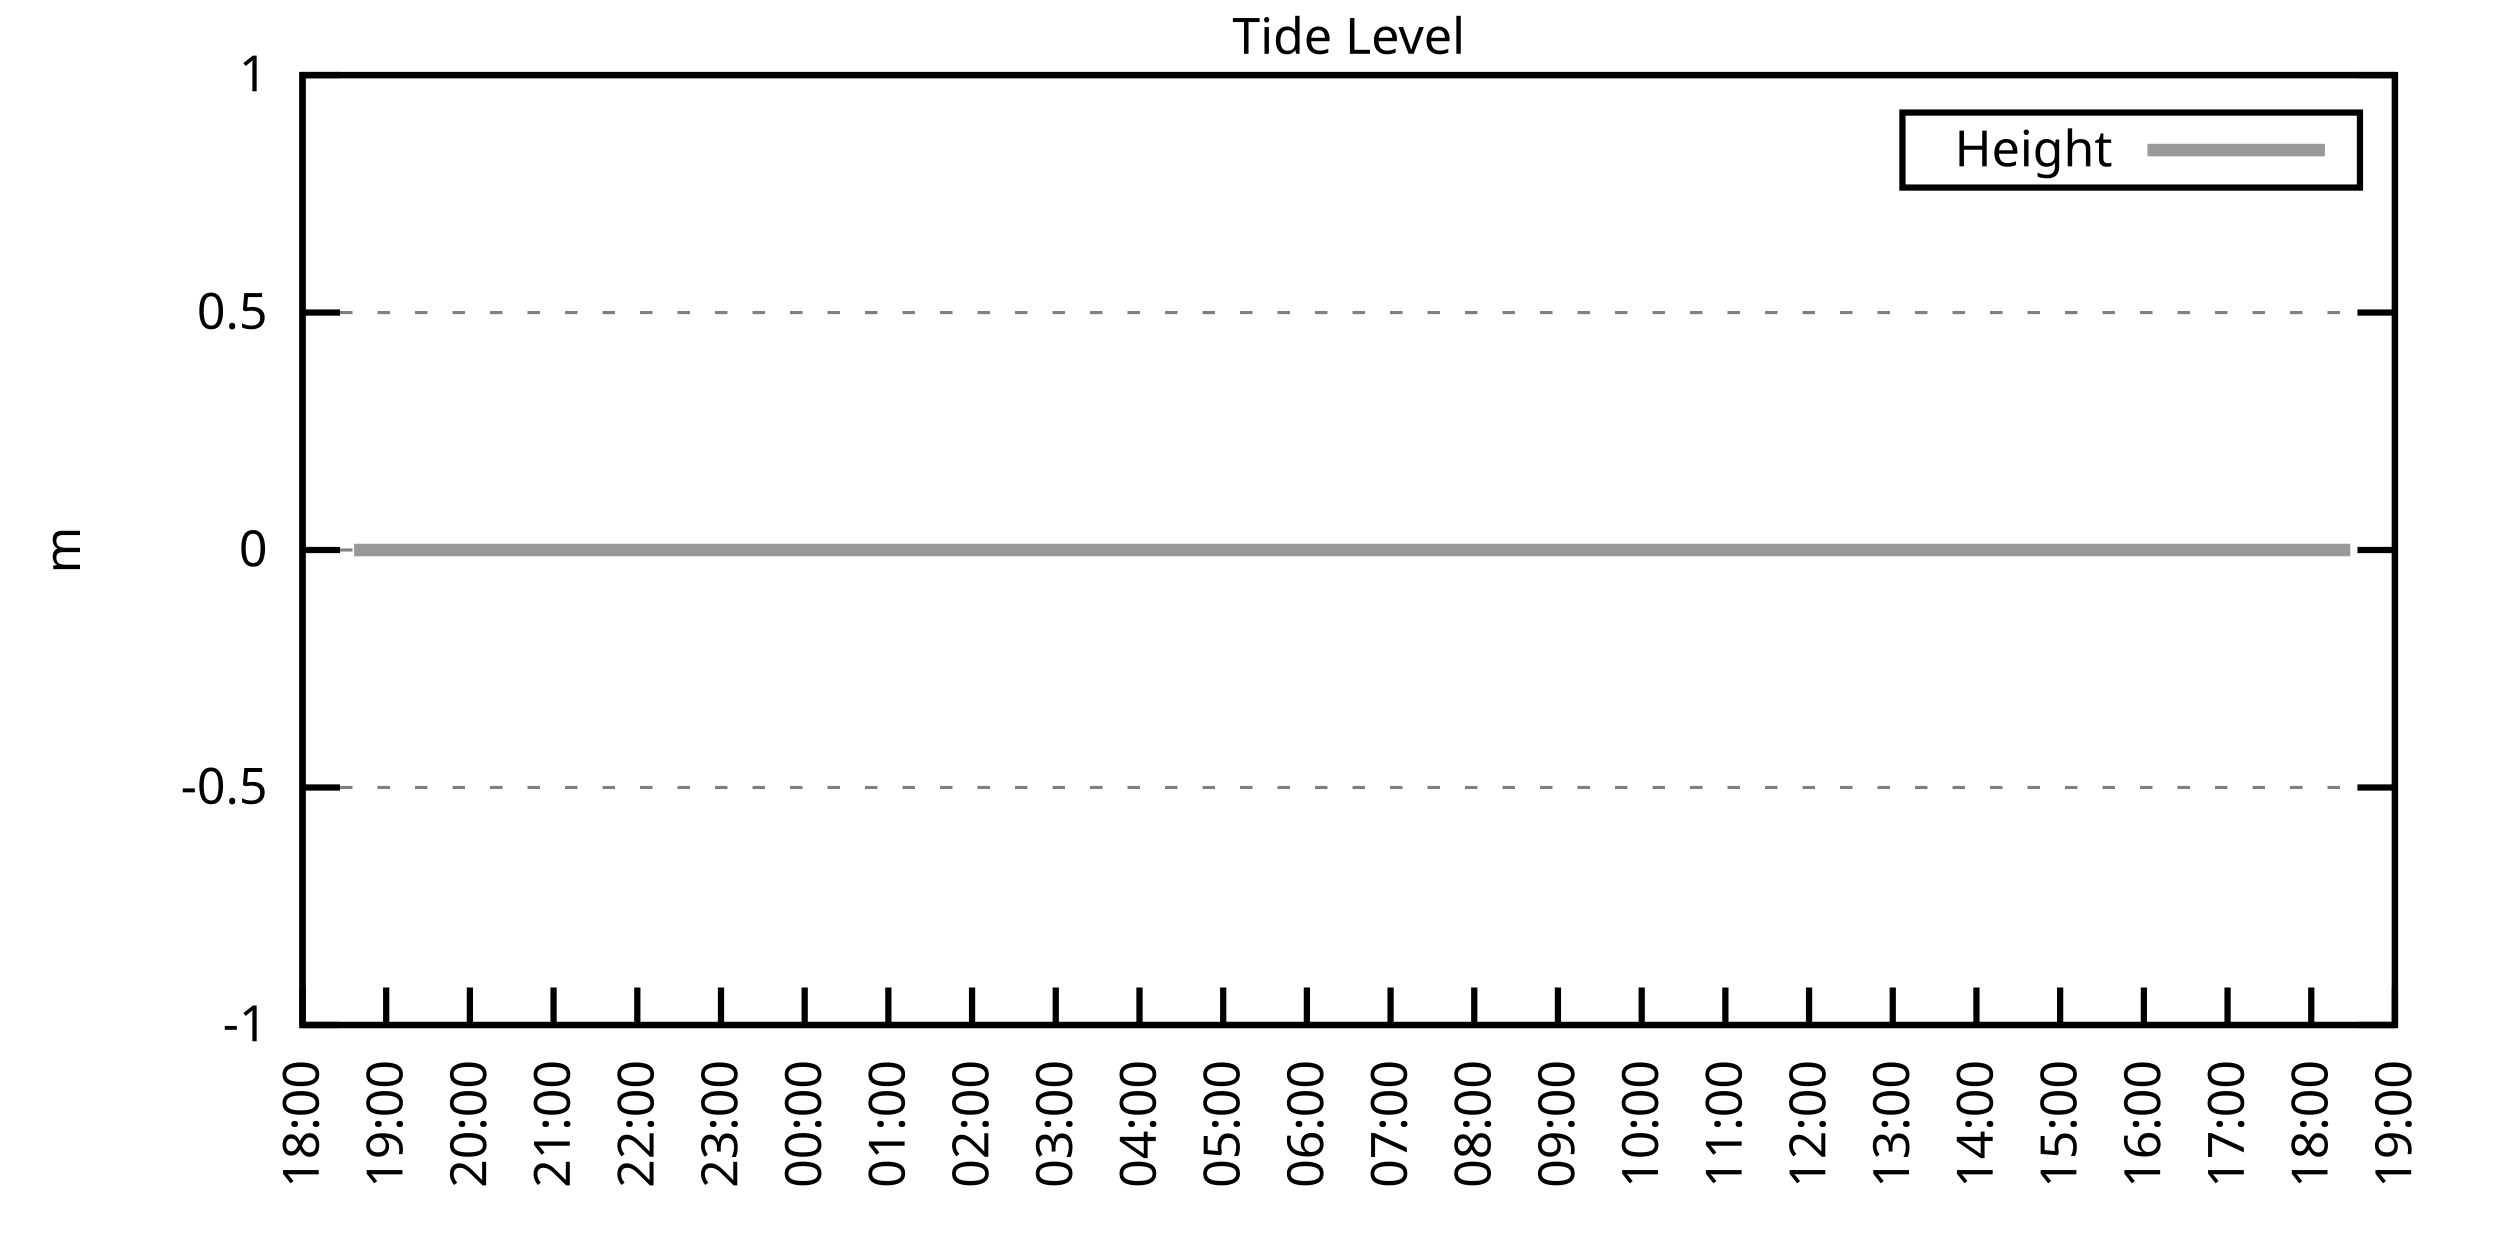
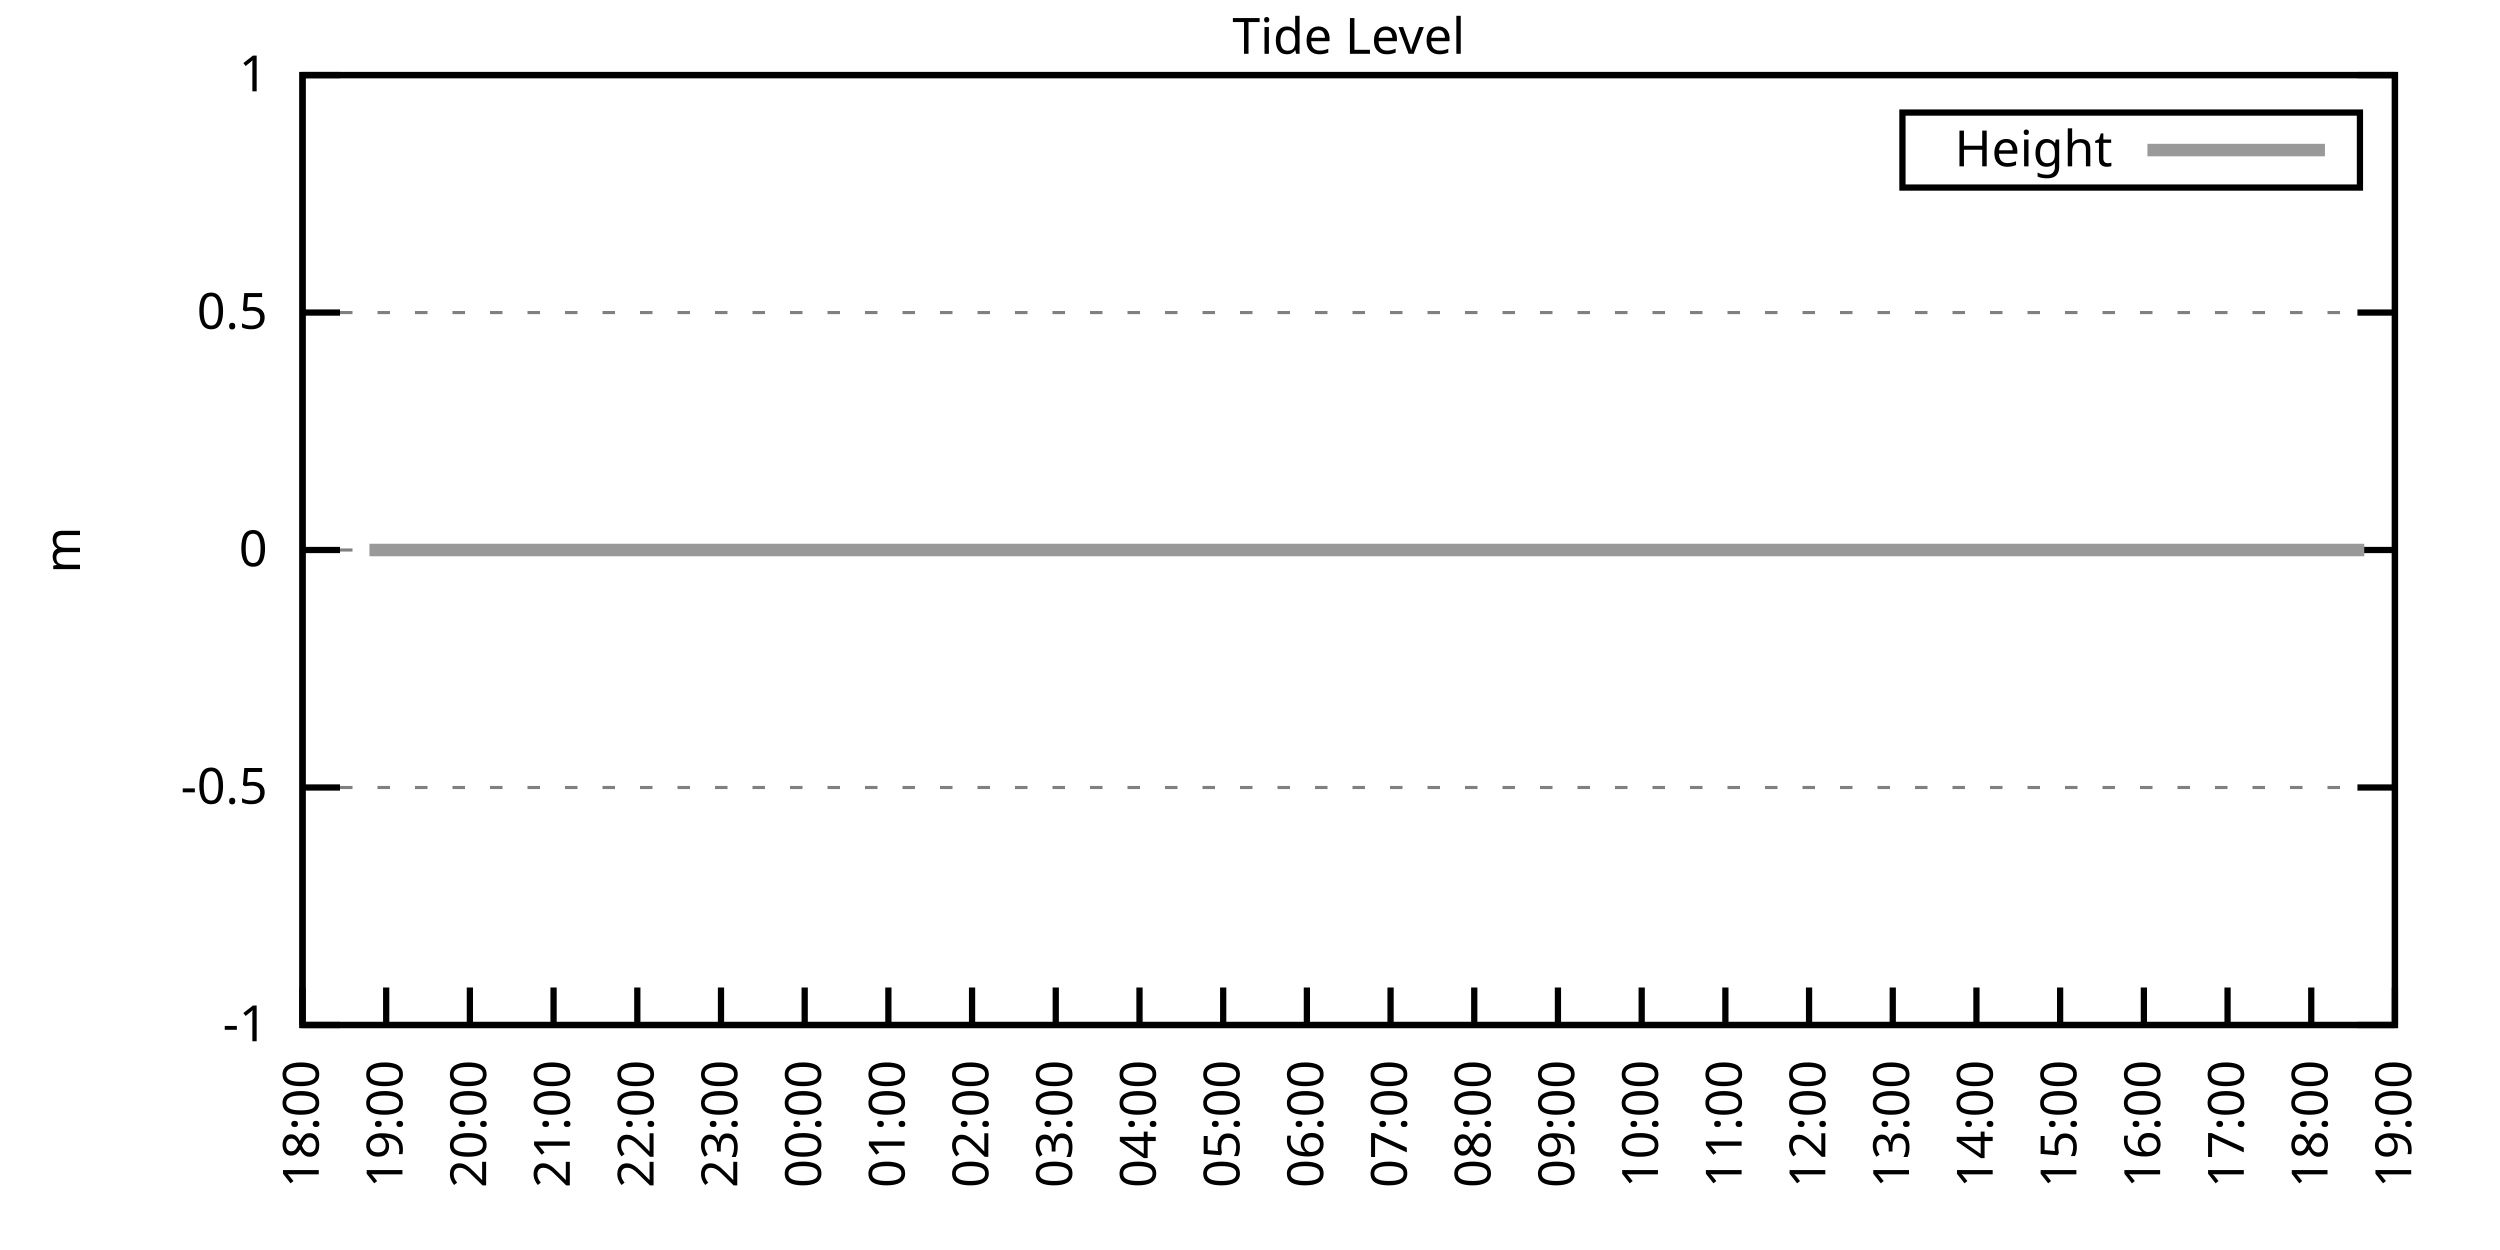
<svg xmlns="http://www.w3.org/2000/svg" xmlns:xlink="http://www.w3.org/1999/xlink" width="400" height="200" viewBox="0 0 400 200">
  <g id="gnuplot_canvas">
    <rect x="0" y="0" width="400" height="200" fill="none" />
    <defs>
      <circle id="gpDot" r="0.5" stroke-width="0.5" stroke="currentColor" />
      <path id="gpPt0" stroke-width="0.333" stroke="currentColor" d="M-1,0 h2 M0,-1 v2" />
      <path id="gpPt1" stroke-width="0.333" stroke="currentColor" d="M-1,-1 L1,1 M1,-1 L-1,1" />
      <path id="gpPt2" stroke-width="0.333" stroke="currentColor" d="M-1,0 L1,0 M0,-1 L0,1 M-1,-1 L1,1 M-1,1 L1,-1" />
      <rect id="gpPt3" stroke-width="0.333" stroke="currentColor" x="-1" y="-1" width="2" height="2" />
      <rect id="gpPt4" stroke-width="0.333" stroke="currentColor" fill="currentColor" x="-1" y="-1" width="2" height="2" />
      <circle id="gpPt5" stroke-width="0.333" stroke="currentColor" cx="0" cy="0" r="1" />
      <use xlink:href="#gpPt5" id="gpPt6" fill="currentColor" stroke="none" />
      <path id="gpPt7" stroke-width="0.333" stroke="currentColor" d="M0,-1.33 L-1.33,0.67 L1.33,0.67 z" />
      <use xlink:href="#gpPt7" id="gpPt8" fill="currentColor" stroke="none" />
      <use xlink:href="#gpPt7" id="gpPt9" stroke="currentColor" transform="rotate(180)" />
      <use xlink:href="#gpPt9" id="gpPt10" fill="currentColor" stroke="none" />
      <use xlink:href="#gpPt3" id="gpPt11" stroke="currentColor" transform="rotate(45)" />
      <use xlink:href="#gpPt11" id="gpPt12" fill="currentColor" stroke="none" />
      <path id="gpPt13" stroke-width="0.333" stroke="currentColor" d="M0,1.330 L1.265,0.411 L0.782,-1.067 L-0.782,-1.076 L-1.265,0.411 z" />
      <use xlink:href="#gpPt13" id="gpPt14" fill="currentColor" stroke="none" />
      <filter id="textbox" filterUnits="objectBoundingBox" x="0" y="0" height="1" width="1">
        <feFlood flood-color="white" flood-opacity="1" result="bgnd" />
        <feComposite in="SourceGraphic" in2="bgnd" operator="atop" />
      </filter>
      <filter id="greybox" filterUnits="objectBoundingBox" x="0" y="0" height="1" width="1">
        <feFlood flood-color="lightgrey" flood-opacity="1" result="grey" />
        <feComposite in="SourceGraphic" in2="grey" operator="atop" />
      </filter>
    </defs>
    <g fill="none" color="white" stroke="currentColor" stroke-width="1.00" stroke-linecap="butt" stroke-linejoin="miter">
</g>
    <g fill="none" color="black" stroke="currentColor" stroke-width="1.00" stroke-linecap="butt" stroke-linejoin="miter">
      <g stroke="none" shape-rendering="crispEdges">
        <polygon fill="rgb(255, 255, 255)" points="48.40,164.00 383.18,164.00 383.18,12.02 48.40,12.02 " />
      </g>
    </g>
    <g fill="none" color="black" stroke="currentColor" stroke-width="1.00" stroke-linecap="butt" stroke-linejoin="miter">
</g>
    <g fill="none" color="black" stroke="black" stroke-width="0.50" stroke-linecap="butt" stroke-linejoin="miter">
</g>
    <g fill="none" color="gray" stroke="currentColor" stroke-width="0.50" stroke-linecap="butt" stroke-linejoin="miter">
      <path stroke="gray" stroke-dasharray="2,4" class="gridline" d="M48.40,164.00 L383.19,164.00  " />
    </g>
    <g fill="none" color="gray" stroke="gray" stroke-width="1.00" stroke-linecap="butt" stroke-linejoin="miter">
</g>
    <g fill="none" color="black" stroke="currentColor" stroke-width="1.00" stroke-linecap="butt" stroke-linejoin="miter">
      <path stroke="black" d="M48.40,164.00 L54.40,164.00 M383.19,164.00 L377.19,164.00  " />
      <g transform="translate(42.80,166.60)" stroke="none" fill="black" font-family="Sans" font-size="8.00" text-anchor="end">
        <text>
          <tspan font-family="Sans">-1</tspan>
        </text>
      </g>
    </g>
    <g fill="none" color="black" stroke="currentColor" stroke-width="1.00" stroke-linecap="butt" stroke-linejoin="miter">
</g>
    <g fill="none" color="black" stroke="black" stroke-width="0.50" stroke-linecap="butt" stroke-linejoin="miter">
</g>
    <g fill="none" color="gray" stroke="currentColor" stroke-width="0.50" stroke-linecap="butt" stroke-linejoin="miter">
      <path stroke="gray" stroke-dasharray="2,4" class="gridline" d="M48.40,126.00 L383.19,126.00  " />
    </g>
    <g fill="none" color="gray" stroke="gray" stroke-width="1.00" stroke-linecap="butt" stroke-linejoin="miter">
</g>
    <g fill="none" color="black" stroke="currentColor" stroke-width="1.00" stroke-linecap="butt" stroke-linejoin="miter">
      <path stroke="black" d="M48.40,126.00 L54.40,126.00 M383.19,126.00 L377.19,126.00  " />
      <g transform="translate(42.80,128.60)" stroke="none" fill="black" font-family="Sans" font-size="8.00" text-anchor="end">
        <text>
          <tspan font-family="Sans">-0.5</tspan>
        </text>
      </g>
    </g>
    <g fill="none" color="black" stroke="currentColor" stroke-width="1.00" stroke-linecap="butt" stroke-linejoin="miter">
</g>
    <g fill="none" color="black" stroke="black" stroke-width="0.50" stroke-linecap="butt" stroke-linejoin="miter">
</g>
    <g fill="none" color="gray" stroke="currentColor" stroke-width="0.50" stroke-linecap="butt" stroke-linejoin="miter">
      <path stroke="gray" stroke-dasharray="2,4" class="gridline" d="M48.40,88.00 L383.19,88.00  " />
    </g>
    <g fill="none" color="gray" stroke="gray" stroke-width="1.00" stroke-linecap="butt" stroke-linejoin="miter">
</g>
    <g fill="none" color="black" stroke="currentColor" stroke-width="1.00" stroke-linecap="butt" stroke-linejoin="miter">
      <path stroke="black" d="M48.40,88.00 L54.40,88.00 M383.19,88.00 L377.19,88.00  " />
      <g transform="translate(42.80,90.60)" stroke="none" fill="black" font-family="Sans" font-size="8.00" text-anchor="end">
        <text>
          <tspan font-family="Sans"> 0</tspan>
        </text>
      </g>
    </g>
    <g fill="none" color="black" stroke="currentColor" stroke-width="1.00" stroke-linecap="butt" stroke-linejoin="miter">
</g>
    <g fill="none" color="black" stroke="black" stroke-width="0.50" stroke-linecap="butt" stroke-linejoin="miter">
</g>
    <g fill="none" color="gray" stroke="currentColor" stroke-width="0.50" stroke-linecap="butt" stroke-linejoin="miter">
      <path stroke="gray" stroke-dasharray="2,4" class="gridline" d="M48.40,50.01 L383.19,50.01  " />
    </g>
    <g fill="none" color="gray" stroke="gray" stroke-width="1.00" stroke-linecap="butt" stroke-linejoin="miter">
</g>
    <g fill="none" color="black" stroke="currentColor" stroke-width="1.00" stroke-linecap="butt" stroke-linejoin="miter">
      <path stroke="black" d="M48.40,50.01 L54.40,50.01 M383.19,50.01 L377.19,50.01  " />
      <g transform="translate(42.80,52.61)" stroke="none" fill="black" font-family="Sans" font-size="8.00" text-anchor="end">
        <text>
          <tspan font-family="Sans"> 0.5</tspan>
        </text>
      </g>
    </g>
    <g fill="none" color="black" stroke="currentColor" stroke-width="1.00" stroke-linecap="butt" stroke-linejoin="miter">
</g>
    <g fill="none" color="black" stroke="black" stroke-width="0.50" stroke-linecap="butt" stroke-linejoin="miter">
</g>
    <g fill="none" color="gray" stroke="currentColor" stroke-width="0.50" stroke-linecap="butt" stroke-linejoin="miter">
      <path stroke="gray" stroke-dasharray="2,4" class="gridline" d="M48.40,12.01 L383.19,12.01  " />
    </g>
    <g fill="none" color="gray" stroke="gray" stroke-width="1.00" stroke-linecap="butt" stroke-linejoin="miter">
</g>
    <g fill="none" color="black" stroke="currentColor" stroke-width="1.00" stroke-linecap="butt" stroke-linejoin="miter">
      <path stroke="black" d="M48.40,12.01 L54.40,12.01 M383.19,12.01 L377.19,12.01  " />
      <g transform="translate(42.80,14.61)" stroke="none" fill="black" font-family="Sans" font-size="8.00" text-anchor="end">
        <text>
          <tspan font-family="Sans"> 1</tspan>
        </text>
      </g>
    </g>
    <g fill="none" color="black" stroke="currentColor" stroke-width="1.00" stroke-linecap="butt" stroke-linejoin="miter">
      <path stroke="black" d="M48.40,164.00 L48.40,158.00  " />
      <g transform="translate(51.00,169.60) rotate(270.00)" stroke="none" fill="black" font-family="Sans" font-size="8.00" text-anchor="end">
        <text>
          <tspan font-family="Sans">18:00</tspan>
        </text>
      </g>
    </g>
    <g fill="none" color="black" stroke="currentColor" stroke-width="1.00" stroke-linecap="butt" stroke-linejoin="miter">
      <path stroke="black" d="M61.79,164.00 L61.79,158.00  " />
      <g transform="translate(64.39,169.60) rotate(270.00)" stroke="none" fill="black" font-family="Sans" font-size="8.00" text-anchor="end">
        <text>
          <tspan font-family="Sans">19:00</tspan>
        </text>
      </g>
    </g>
    <g fill="none" color="black" stroke="currentColor" stroke-width="1.00" stroke-linecap="butt" stroke-linejoin="miter">
      <path stroke="black" d="M75.18,164.00 L75.18,158.00  " />
      <g transform="translate(77.78,169.60) rotate(270.00)" stroke="none" fill="black" font-family="Sans" font-size="8.00" text-anchor="end">
        <text>
          <tspan font-family="Sans">20:00</tspan>
        </text>
      </g>
    </g>
    <g fill="none" color="black" stroke="currentColor" stroke-width="1.00" stroke-linecap="butt" stroke-linejoin="miter">
      <path stroke="black" d="M88.57,164.00 L88.57,158.00  " />
      <g transform="translate(91.17,169.60) rotate(270.00)" stroke="none" fill="black" font-family="Sans" font-size="8.00" text-anchor="end">
        <text>
          <tspan font-family="Sans">21:00</tspan>
        </text>
      </g>
    </g>
    <g fill="none" color="black" stroke="currentColor" stroke-width="1.00" stroke-linecap="butt" stroke-linejoin="miter">
      <path stroke="black" d="M101.97,164.00 L101.97,158.00  " />
      <g transform="translate(104.57,169.60) rotate(270.00)" stroke="none" fill="black" font-family="Sans" font-size="8.00" text-anchor="end">
        <text>
          <tspan font-family="Sans">22:00</tspan>
        </text>
      </g>
    </g>
    <g fill="none" color="black" stroke="currentColor" stroke-width="1.00" stroke-linecap="butt" stroke-linejoin="miter">
      <path stroke="black" d="M115.36,164.00 L115.36,158.00  " />
      <g transform="translate(117.96,169.60) rotate(270.00)" stroke="none" fill="black" font-family="Sans" font-size="8.00" text-anchor="end">
        <text>
          <tspan font-family="Sans">23:00</tspan>
        </text>
      </g>
    </g>
    <g fill="none" color="black" stroke="currentColor" stroke-width="1.00" stroke-linecap="butt" stroke-linejoin="miter">
      <path stroke="black" d="M128.75,164.00 L128.75,158.00  " />
      <g transform="translate(131.35,169.60) rotate(270.00)" stroke="none" fill="black" font-family="Sans" font-size="8.00" text-anchor="end">
        <text>
          <tspan font-family="Sans">00:00</tspan>
        </text>
      </g>
    </g>
    <g fill="none" color="black" stroke="currentColor" stroke-width="1.00" stroke-linecap="butt" stroke-linejoin="miter">
      <path stroke="black" d="M142.14,164.00 L142.14,158.00  " />
      <g transform="translate(144.74,169.60) rotate(270.00)" stroke="none" fill="black" font-family="Sans" font-size="8.00" text-anchor="end">
        <text>
          <tspan font-family="Sans">01:00</tspan>
        </text>
      </g>
    </g>
    <g fill="none" color="black" stroke="currentColor" stroke-width="1.00" stroke-linecap="butt" stroke-linejoin="miter">
      <path stroke="black" d="M155.53,164.00 L155.53,158.00  " />
      <g transform="translate(158.13,169.60) rotate(270.00)" stroke="none" fill="black" font-family="Sans" font-size="8.00" text-anchor="end">
        <text>
          <tspan font-family="Sans">02:00</tspan>
        </text>
      </g>
    </g>
    <g fill="none" color="black" stroke="currentColor" stroke-width="1.00" stroke-linecap="butt" stroke-linejoin="miter">
      <path stroke="black" d="M168.92,164.00 L168.92,158.00  " />
      <g transform="translate(171.52,169.60) rotate(270.00)" stroke="none" fill="black" font-family="Sans" font-size="8.00" text-anchor="end">
        <text>
          <tspan font-family="Sans">03:00</tspan>
        </text>
      </g>
    </g>
    <g fill="none" color="black" stroke="currentColor" stroke-width="1.00" stroke-linecap="butt" stroke-linejoin="miter">
      <path stroke="black" d="M182.32,164.00 L182.32,158.00  " />
      <g transform="translate(184.92,169.60) rotate(270.00)" stroke="none" fill="black" font-family="Sans" font-size="8.00" text-anchor="end">
        <text>
          <tspan font-family="Sans">04:00</tspan>
        </text>
      </g>
    </g>
    <g fill="none" color="black" stroke="currentColor" stroke-width="1.00" stroke-linecap="butt" stroke-linejoin="miter">
      <path stroke="black" d="M195.71,164.00 L195.71,158.00  " />
      <g transform="translate(198.31,169.60) rotate(270.00)" stroke="none" fill="black" font-family="Sans" font-size="8.00" text-anchor="end">
        <text>
          <tspan font-family="Sans">05:00</tspan>
        </text>
      </g>
    </g>
    <g fill="none" color="black" stroke="currentColor" stroke-width="1.00" stroke-linecap="butt" stroke-linejoin="miter">
      <path stroke="black" d="M209.10,164.00 L209.10,158.00  " />
      <g transform="translate(211.70,169.60) rotate(270.00)" stroke="none" fill="black" font-family="Sans" font-size="8.00" text-anchor="end">
        <text>
          <tspan font-family="Sans">06:00</tspan>
        </text>
      </g>
    </g>
    <g fill="none" color="black" stroke="currentColor" stroke-width="1.00" stroke-linecap="butt" stroke-linejoin="miter">
      <path stroke="black" d="M222.49,164.00 L222.49,158.00  " />
      <g transform="translate(225.09,169.60) rotate(270.00)" stroke="none" fill="black" font-family="Sans" font-size="8.00" text-anchor="end">
        <text>
          <tspan font-family="Sans">07:00</tspan>
        </text>
      </g>
    </g>
    <g fill="none" color="black" stroke="currentColor" stroke-width="1.00" stroke-linecap="butt" stroke-linejoin="miter">
      <path stroke="black" d="M235.88,164.00 L235.88,158.00  " />
      <g transform="translate(238.48,169.60) rotate(270.00)" stroke="none" fill="black" font-family="Sans" font-size="8.00" text-anchor="end">
        <text>
          <tspan font-family="Sans">08:00</tspan>
        </text>
      </g>
    </g>
    <g fill="none" color="black" stroke="currentColor" stroke-width="1.00" stroke-linecap="butt" stroke-linejoin="miter">
      <path stroke="black" d="M249.27,164.00 L249.27,158.00  " />
      <g transform="translate(251.87,169.60) rotate(270.00)" stroke="none" fill="black" font-family="Sans" font-size="8.00" text-anchor="end">
        <text>
          <tspan font-family="Sans">09:00</tspan>
        </text>
      </g>
    </g>
    <g fill="none" color="black" stroke="currentColor" stroke-width="1.00" stroke-linecap="butt" stroke-linejoin="miter">
      <path stroke="black" d="M262.67,164.00 L262.67,158.00  " />
      <g transform="translate(265.27,169.60) rotate(270.00)" stroke="none" fill="black" font-family="Sans" font-size="8.00" text-anchor="end">
        <text>
          <tspan font-family="Sans">10:00</tspan>
        </text>
      </g>
    </g>
    <g fill="none" color="black" stroke="currentColor" stroke-width="1.00" stroke-linecap="butt" stroke-linejoin="miter">
      <path stroke="black" d="M276.06,164.00 L276.06,158.00  " />
      <g transform="translate(278.66,169.60) rotate(270.00)" stroke="none" fill="black" font-family="Sans" font-size="8.00" text-anchor="end">
        <text>
          <tspan font-family="Sans">11:00</tspan>
        </text>
      </g>
    </g>
    <g fill="none" color="black" stroke="currentColor" stroke-width="1.00" stroke-linecap="butt" stroke-linejoin="miter">
      <path stroke="black" d="M289.45,164.00 L289.45,158.00  " />
      <g transform="translate(292.05,169.60) rotate(270.00)" stroke="none" fill="black" font-family="Sans" font-size="8.00" text-anchor="end">
        <text>
          <tspan font-family="Sans">12:00</tspan>
        </text>
      </g>
    </g>
    <g fill="none" color="black" stroke="currentColor" stroke-width="1.00" stroke-linecap="butt" stroke-linejoin="miter">
      <path stroke="black" d="M302.84,164.00 L302.84,158.00  " />
      <g transform="translate(305.44,169.60) rotate(270.00)" stroke="none" fill="black" font-family="Sans" font-size="8.00" text-anchor="end">
        <text>
          <tspan font-family="Sans">13:00</tspan>
        </text>
      </g>
    </g>
    <g fill="none" color="black" stroke="currentColor" stroke-width="1.00" stroke-linecap="butt" stroke-linejoin="miter">
      <path stroke="black" d="M316.23,164.00 L316.23,158.00  " />
      <g transform="translate(318.83,169.60) rotate(270.00)" stroke="none" fill="black" font-family="Sans" font-size="8.00" text-anchor="end">
        <text>
          <tspan font-family="Sans">14:00</tspan>
        </text>
      </g>
    </g>
    <g fill="none" color="black" stroke="currentColor" stroke-width="1.00" stroke-linecap="butt" stroke-linejoin="miter">
      <path stroke="black" d="M329.62,164.00 L329.62,158.00  " />
      <g transform="translate(332.22,169.60) rotate(270.00)" stroke="none" fill="black" font-family="Sans" font-size="8.00" text-anchor="end">
        <text>
          <tspan font-family="Sans">15:00</tspan>
        </text>
      </g>
    </g>
    <g fill="none" color="black" stroke="currentColor" stroke-width="1.00" stroke-linecap="butt" stroke-linejoin="miter">
      <path stroke="black" d="M343.02,164.00 L343.02,158.00  " />
      <g transform="translate(345.62,169.60) rotate(270.00)" stroke="none" fill="black" font-family="Sans" font-size="8.00" text-anchor="end">
        <text>
          <tspan font-family="Sans">16:00</tspan>
        </text>
      </g>
    </g>
    <g fill="none" color="black" stroke="currentColor" stroke-width="1.00" stroke-linecap="butt" stroke-linejoin="miter">
      <path stroke="black" d="M356.41,164.00 L356.41,158.00  " />
      <g transform="translate(359.01,169.60) rotate(270.00)" stroke="none" fill="black" font-family="Sans" font-size="8.00" text-anchor="end">
        <text>
          <tspan font-family="Sans">17:00</tspan>
        </text>
      </g>
    </g>
    <g fill="none" color="black" stroke="currentColor" stroke-width="1.00" stroke-linecap="butt" stroke-linejoin="miter">
      <path stroke="black" d="M369.80,164.00 L369.80,158.00  " />
      <g transform="translate(372.40,169.60) rotate(270.00)" stroke="none" fill="black" font-family="Sans" font-size="8.00" text-anchor="end">
        <text>
          <tspan font-family="Sans">18:00</tspan>
        </text>
      </g>
    </g>
    <g fill="none" color="black" stroke="currentColor" stroke-width="1.00" stroke-linecap="butt" stroke-linejoin="miter">
      <path stroke="black" d="M383.19,164.00 L383.19,158.00  " />
      <g transform="translate(385.79,169.60) rotate(270.00)" stroke="none" fill="black" font-family="Sans" font-size="8.00" text-anchor="end">
        <text>
          <tspan font-family="Sans">19:00</tspan>
        </text>
      </g>
    </g>
    <g fill="none" color="black" stroke="currentColor" stroke-width="1.00" stroke-linecap="butt" stroke-linejoin="miter">
</g>
    <g fill="none" color="black" stroke="currentColor" stroke-width="1.00" stroke-linecap="butt" stroke-linejoin="miter">
      <path stroke="black" d="M48.40,12.01 L48.40,164.00 L383.19,164.00 L383.19,12.01 L48.40,12.01 Z  " />
    </g>
    <g fill="none" color="black" stroke="currentColor" stroke-width="1.00" stroke-linecap="butt" stroke-linejoin="miter">
</g>
    <g fill="none" color="black" stroke="currentColor" stroke-width="1.00" stroke-linecap="butt" stroke-linejoin="miter">
      <path stroke="black" d="M304.39,30.01 L304.39,18.01 L377.59,18.01 L377.59,30.01 L304.39,30.01 Z  " />
    </g>
    <g id="Tide_level_plot_1">
      <g fill="none" color="white" stroke="black" stroke-width="2.00" stroke-linecap="butt" stroke-linejoin="miter">
</g>
      <g fill="none" color="black" stroke="currentColor" stroke-width="2.00" stroke-linecap="butt" stroke-linejoin="miter">
        <g transform="translate(337.99,26.61)" stroke="none" fill="black" font-family="Sans" font-size="8.00" text-anchor="end">
          <text>
            <tspan font-family="Sans">Height</tspan>
          </text>
        </g>
      </g>
      <g fill="none" color="black" stroke="currentColor" stroke-width="2.00" stroke-linecap="butt" stroke-linejoin="miter">
-         <path stroke="rgb(153, 153, 153)" d="M343.59,24.01 L371.99,24.01 M56.66,88.00 L59.11,88.00 L61.57,88.00 L63.58,88.00 L65.81,88.00 L68.04,88.00   L70.27,88.00 L72.73,88.00 L74.74,88.00 L76.97,88.00 L79.20,88.00 L81.43,88.00 L83.66,88.00 L86.12,88.00   L88.35,88.00 L90.36,88.00 L92.82,88.00 L94.82,88.00 L97.28,88.00 L99.29,88.00 L101.30,88.00 L103.98,88.00   L106.21,88.00 L107.99,88.00 L110.67,88.00 L112.68,88.00 L114.91,88.00 L117.14,88.00 L119.60,88.00 L121.83,88.00   L123.62,88.00 L126.07,88.00 L128.30,88.00 L130.54,88.00 L132.77,88.00 L134.78,88.00 L137.45,88.00 L139.46,88.00   L141.47,88.00 L143.93,88.00 L146.16,88.00 L148.39,88.00 L150.62,88.00 L152.85,88.00 L155.09,88.00 L157.32,88.00   L159.55,88.00 L161.78,88.00 L163.79,88.00 L166.02,88.00 L168.25,88.00 L170.93,88.00 L172.94,88.00 L175.17,88.00   L177.63,88.00 L179.41,88.00 L182.09,88.00 L184.10,88.00 L186.56,88.00 L188.57,88.00 L191.02,88.00 L193.03,88.00   L195.26,88.00 L197.49,88.00 L199.95,88.00 L201.96,88.00 L204.41,88.00 L206.42,88.00 L208.88,88.00 L210.66,88.00   L213.12,88.00 L215.57,88.00 L217.80,88.00 L219.59,88.00 L222.04,88.00 L224.28,88.00 L226.51,88.00 L228.74,88.00   L230.97,88.00 L233.20,88.00 L235.21,88.00 L237.89,88.00 L239.90,88.00 L242.13,88.00 L244.14,88.00 L246.37,88.00   L248.83,88.00 L250.84,88.00 L253.51,88.00 L255.75,88.00 L257.53,88.00 L259.99,88.00 L262.22,88.00 L264.67,88.00   L266.68,88.00 L268.92,88.00 L271.15,88.00 L273.60,88.00 L275.83,88.00 L277.62,88.00 L280.07,88.00 L282.53,88.00   L284.54,88.00 L286.77,88.00 L289.00,88.00 L291.46,88.00 L293.69,88.00 L295.70,88.00 L298.15,88.00 L300.16,88.00   L302.62,88.00 L304.40,88.00 L306.86,88.00 L309.31,88.00 L311.32,88.00 L313.55,88.00 L315.79,88.00 L317.79,88.00   L320.25,88.00 L322.48,88.00 L324.94,88.00 L326.95,88.00 L329.18,88.00 L331.63,88.00 L333.64,88.00 L336.10,88.00   L338.10,88.00 L340.56,88.00 L342.57,88.00 L344.80,88.00 L347.26,88.00 L349.26,88.00 L351.50,88.00 L353.73,88.00   L356.18,88.00 L358.19,88.00 L360.42,88.00 L362.88,88.00 L364.89,88.00 L367.34,88.00 L369.13,88.00 L371.58,88.00   L373.59,88.00 L376.05,88.00  " />
+         <path stroke="rgb(153, 153, 153)" d="M343.59,24.01 L371.99,24.01 M59.11,88.00 L61.57,88.00 L63.58,88.00 L65.81,88.00 L68.04,88.00 L70.27,88.00   L72.73,88.00 L74.74,88.00 L76.97,88.00 L79.20,88.00 L81.43,88.00 L83.66,88.00 L86.12,88.00 L88.35,88.00   L90.36,88.00 L92.82,88.00 L94.82,88.00 L97.28,88.00 L99.29,88.00 L101.30,88.00 L103.98,88.00 L106.21,88.00   L107.99,88.00 L110.67,88.00 L112.68,88.00 L114.91,88.00 L117.14,88.00 L119.60,88.00 L121.83,88.00 L123.62,88.00   L126.07,88.00 L128.30,88.00 L130.54,88.00 L132.77,88.00 L134.78,88.00 L137.45,88.00 L139.46,88.00 L141.47,88.00   L143.93,88.00 L146.16,88.00 L148.39,88.00 L150.62,88.00 L152.85,88.00 L155.09,88.00 L157.32,88.00 L159.55,88.00   L161.78,88.00 L163.79,88.00 L166.02,88.00 L168.25,88.00 L170.93,88.00 L172.94,88.00 L175.17,88.00 L177.63,88.00   L179.41,88.00 L182.09,88.00 L184.10,88.00 L186.56,88.00 L188.57,88.00 L191.02,88.00 L193.03,88.00 L195.26,88.00   L197.49,88.00 L199.95,88.00 L201.96,88.00 L204.41,88.00 L206.42,88.00 L208.88,88.00 L210.66,88.00 L213.12,88.00   L215.57,88.00 L217.80,88.00 L219.59,88.00 L222.04,88.00 L224.28,88.00 L226.51,88.00 L228.74,88.00 L230.97,88.00   L233.20,88.00 L235.21,88.00 L237.89,88.00 L239.90,88.00 L242.13,88.00 L244.14,88.00 L246.37,88.00 L248.83,88.00   L250.84,88.00 L253.51,88.00 L255.75,88.00 L257.53,88.00 L259.99,88.00 L262.22,88.00 L264.67,88.00 L266.68,88.00   L268.92,88.00 L271.15,88.00 L273.60,88.00 L275.83,88.00 L277.62,88.00 L280.07,88.00 L282.53,88.00 L284.54,88.00   L286.77,88.00 L289.00,88.00 L291.46,88.00 L293.69,88.00 L295.70,88.00 L298.15,88.00 L300.16,88.00 L302.62,88.00   L304.40,88.00 L306.86,88.00 L309.31,88.00 L311.32,88.00 L313.55,88.00 L315.79,88.00 L317.79,88.00 L320.25,88.00   L322.48,88.00 L324.94,88.00 L326.95,88.00 L329.18,88.00 L331.63,88.00 L333.64,88.00 L336.10,88.00 L338.10,88.00   L340.56,88.00 L342.57,88.00 L344.80,88.00 L347.26,88.00 L349.26,88.00 L351.50,88.00 L353.73,88.00 L356.18,88.00   L358.19,88.00 L360.42,88.00 L362.88,88.00 L364.89,88.00 L367.34,88.00 L369.13,88.00 L371.58,88.00 L373.59,88.00   L376.05,88.00 L378.28,88.00  " />
      </g>
    </g>
    <g fill="none" color="black" stroke="currentColor" stroke-width="2.00" stroke-linecap="butt" stroke-linejoin="miter">
</g>
    <g fill="none" color="black" stroke="black" stroke-width="1.00" stroke-linecap="butt" stroke-linejoin="miter">
</g>
    <g fill="none" color="black" stroke="currentColor" stroke-width="1.00" stroke-linecap="butt" stroke-linejoin="miter">
      <path stroke="black" d="M48.40,12.01 L48.40,164.00 L383.19,164.00 L383.19,12.01 L48.40,12.01 Z  " />
      <g transform="translate(12.80,88.01) rotate(270.00)" stroke="none" fill="black" font-family="Sans" font-size="8.00" text-anchor="middle">
        <text>
          <tspan font-family="Sans">m</tspan>
        </text>
      </g>
    </g>
    <g fill="none" color="black" stroke="currentColor" stroke-width="1.00" stroke-linecap="butt" stroke-linejoin="miter">
</g>
    <g fill="none" color="black" stroke="currentColor" stroke-width="1.00" stroke-linecap="butt" stroke-linejoin="miter">
      <g transform="translate(215.79,8.61)" stroke="none" fill="black" font-family="Sans" font-size="8.00" text-anchor="middle">
        <text>
          <tspan font-family="Sans">Tide Level</tspan>
        </text>
      </g>
    </g>
    <g fill="none" color="black" stroke="currentColor" stroke-width="1.00" stroke-linecap="butt" stroke-linejoin="miter">
</g>
  </g>
</svg>
